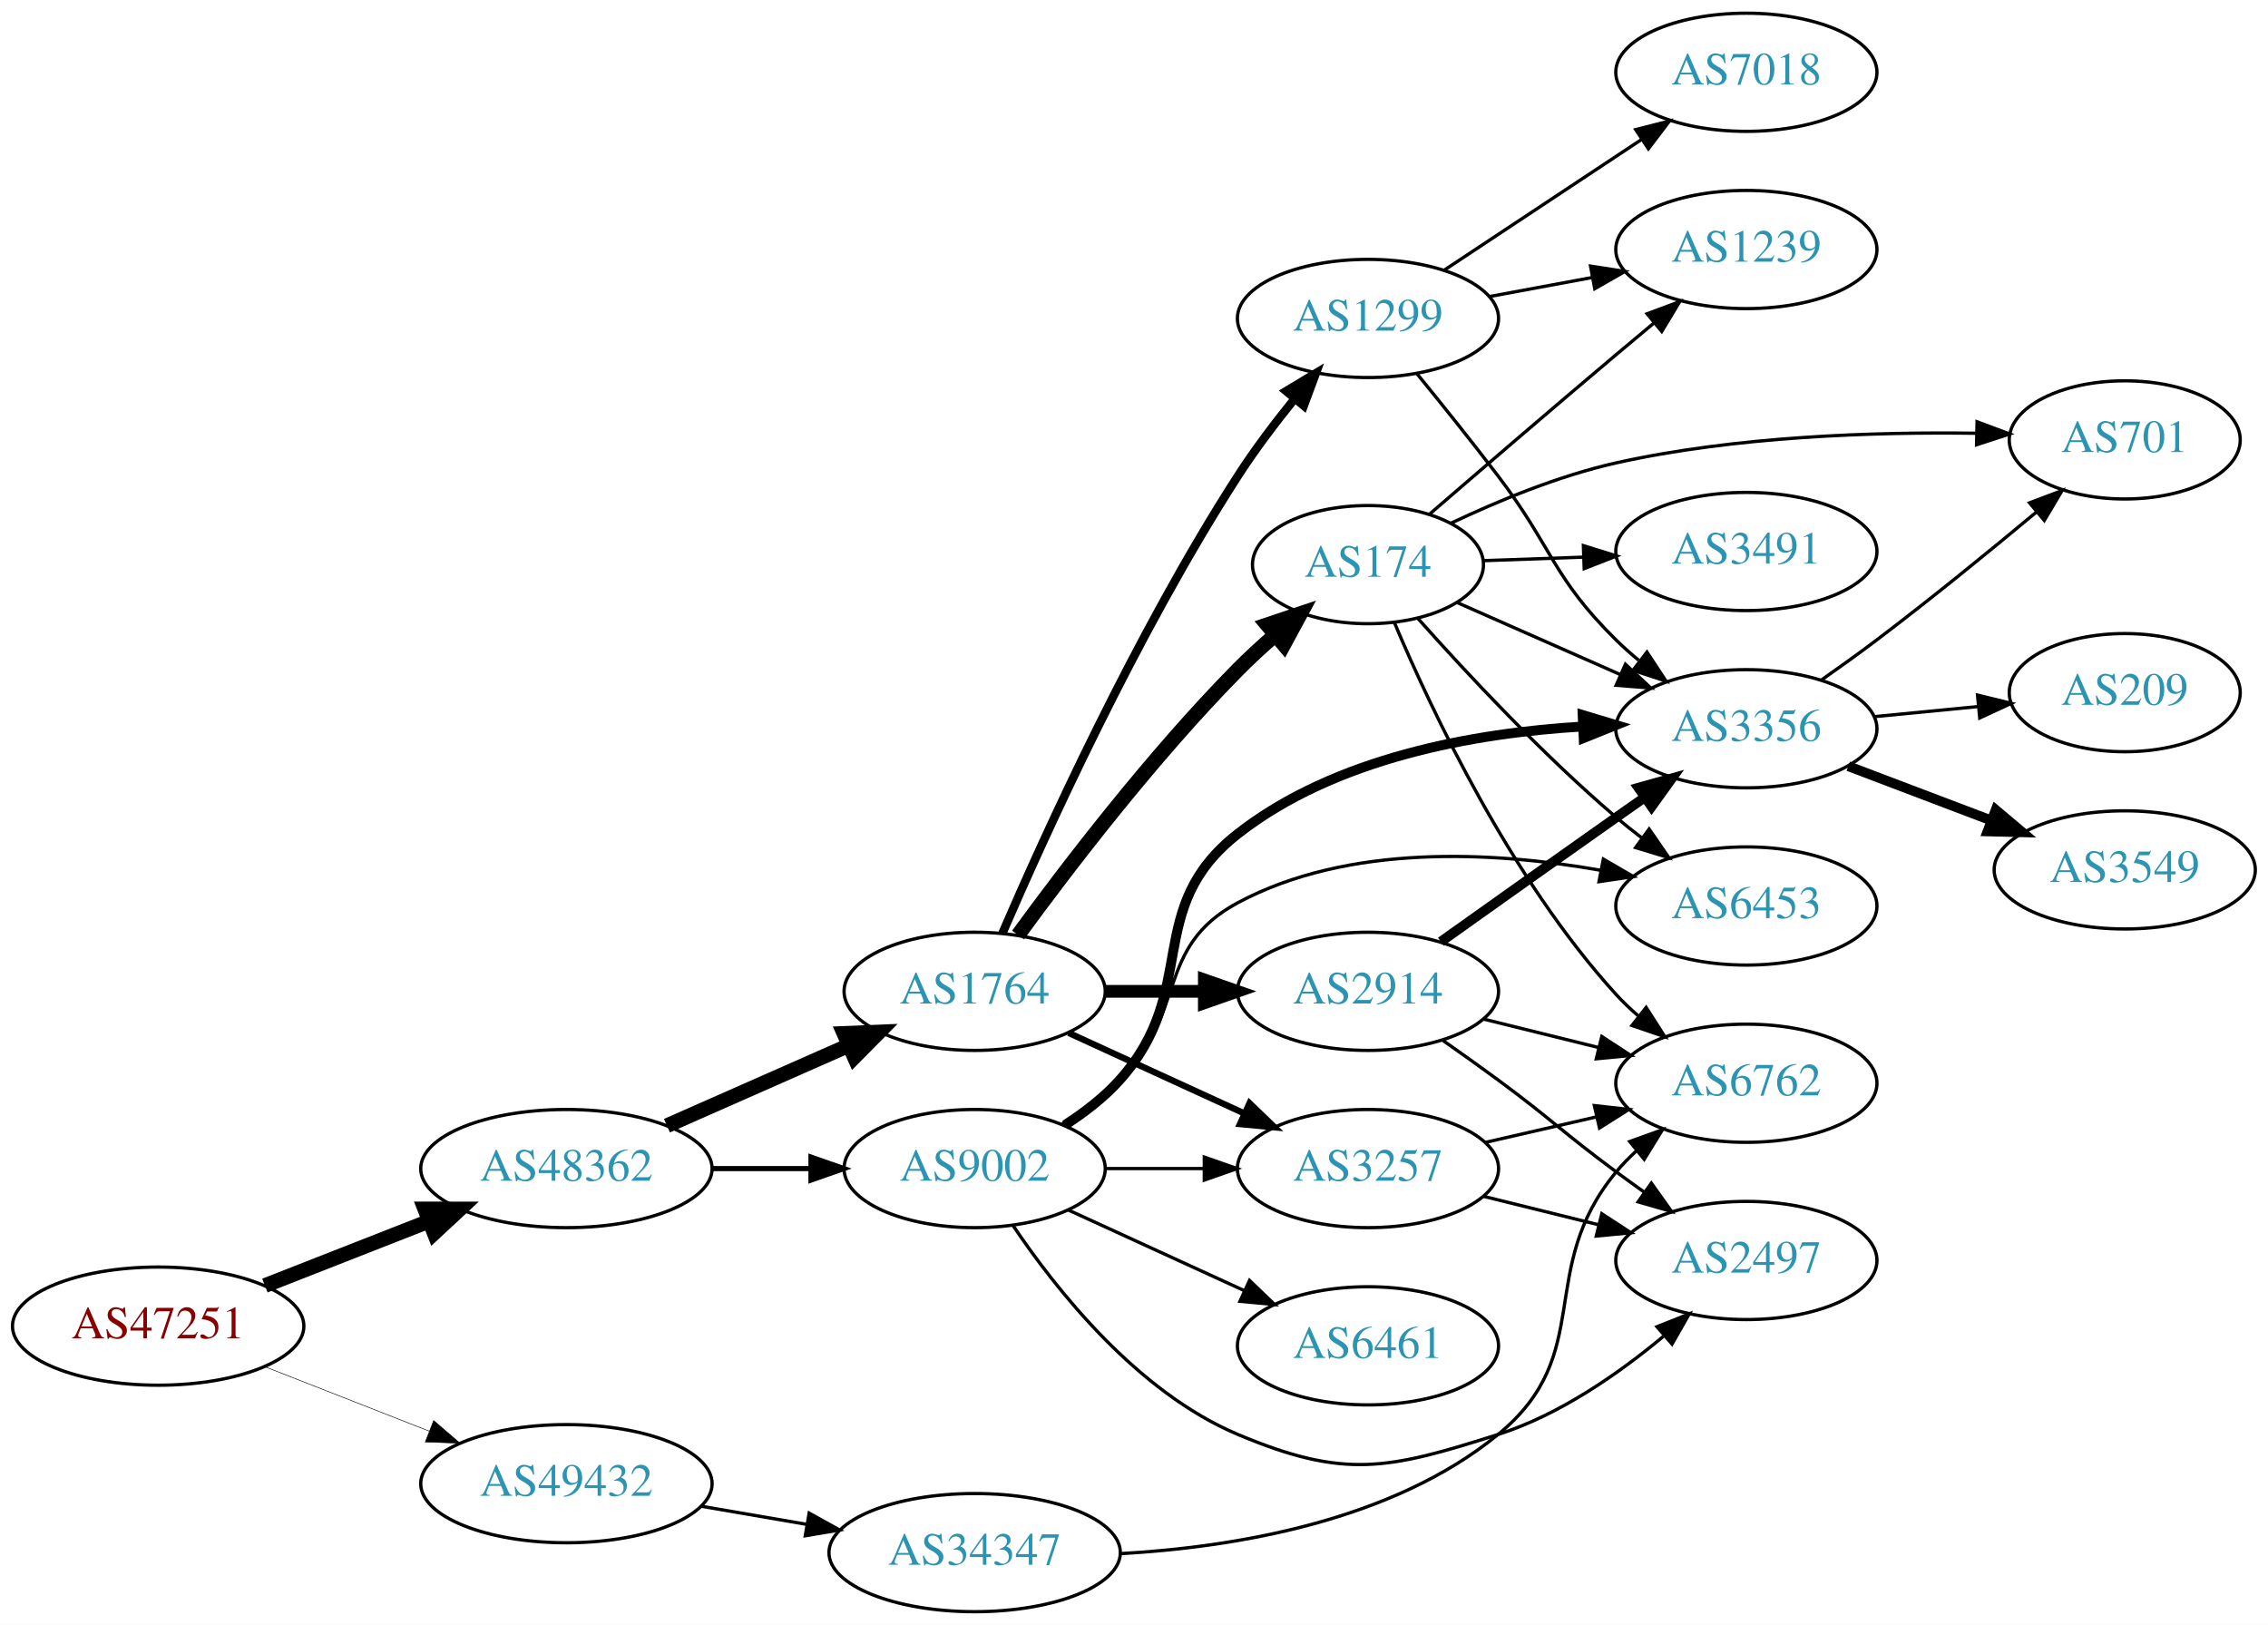
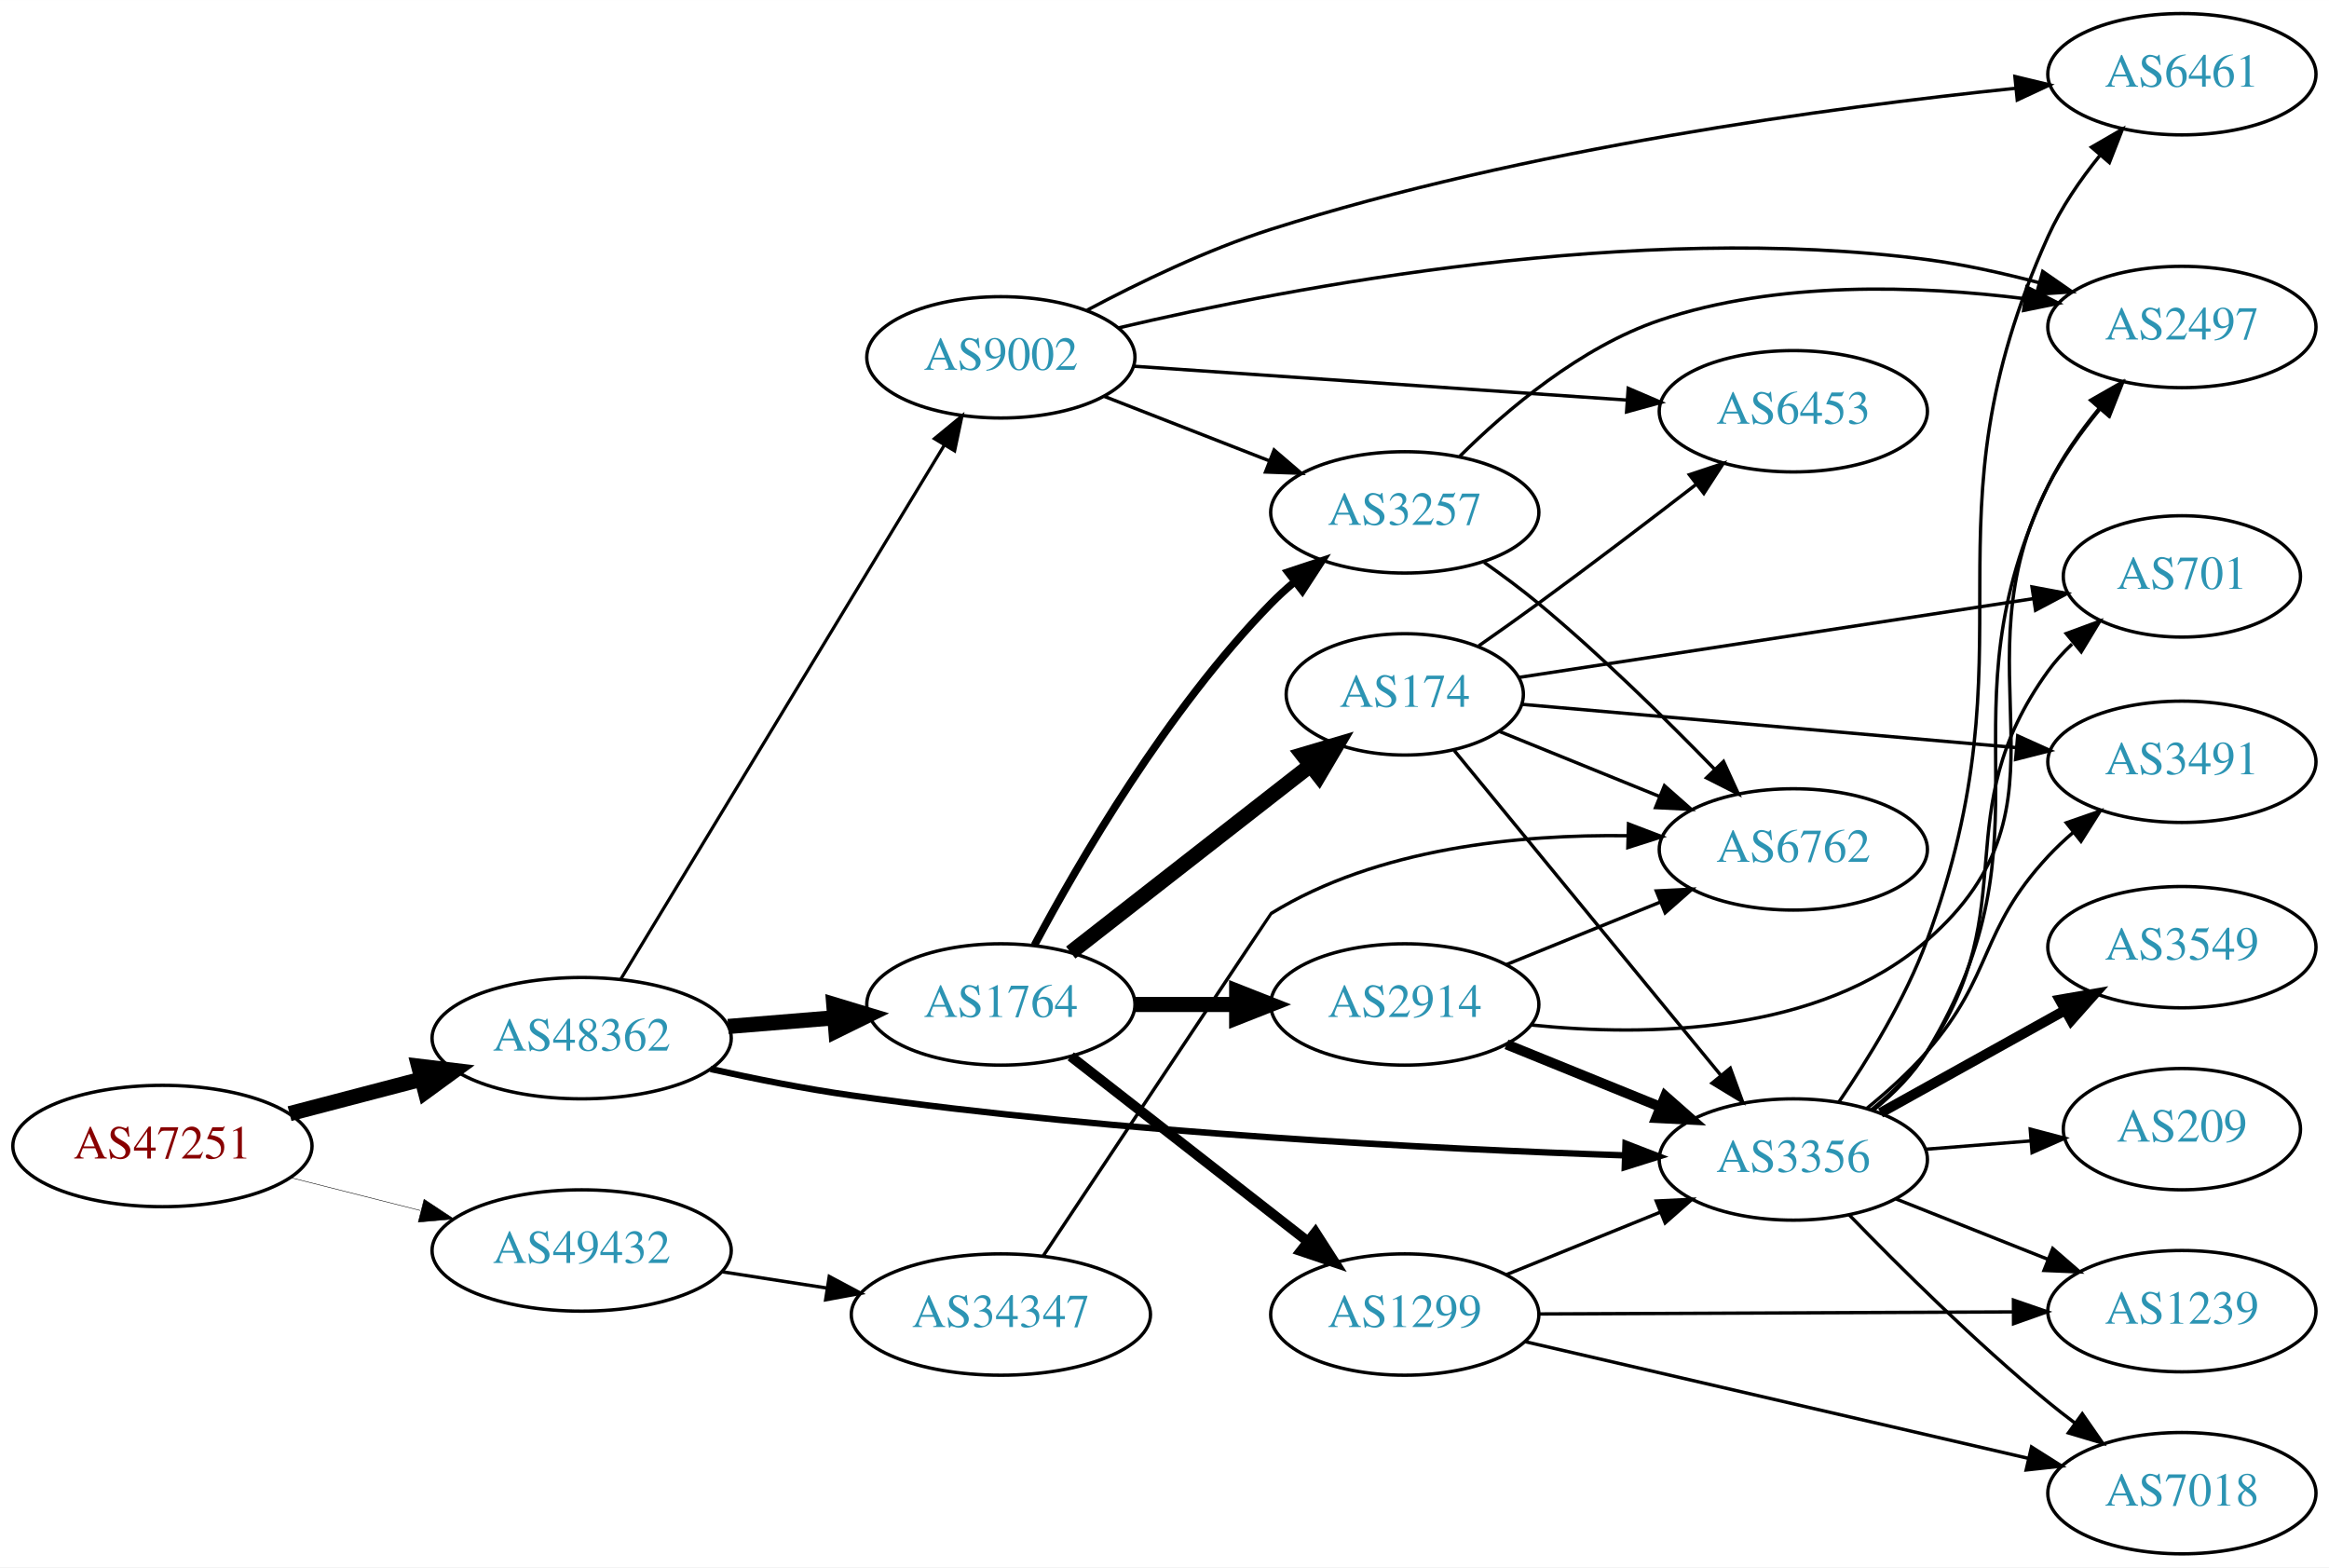
- <svg xmlns="http://www.w3.org/2000/svg" xmlns:xlink="http://www.w3.org/1999/xlink" width="691pt" height="495pt" viewBox="0.00 0.00 691.06 495.00">
-   <g id="graph0" class="graph" transform="scale(1 1) rotate(0) translate(4 491)">
-     <polygon fill="white" stroke="none" points="-4,4 -4,-491 687.055,-491 687.055,4 -4,4" />
+ <svg xmlns="http://www.w3.org/2000/svg" xmlns:xlink="http://www.w3.org/1999/xlink" width="691pt" height="465pt" viewBox="0.00 0.00 691.06 465.00">
+   <g id="graph0" class="graph" transform="scale(1 1) rotate(0) translate(4 461)">
+     <polygon fill="white" stroke="none" points="-4,4 -4,-461 687.055,-461 687.055,4 -4,4" />
    <g id="node1" class="node">
      <g id="a_node1">
        <a xlink:href="/asn/47251" xlink:title="AS47251 ~ VLBGIT Friesenecker e.U. [AT]">
-           <ellipse fill="#ffffff" stroke="black" cx="44.196" cy="-87" rx="44.393" ry="18" />
-           <text text-anchor="middle" x="44.196" y="-83.3" font-family="Times,serif" font-size="14.00" fill="#880000">AS47251</text>
+           <ellipse fill="#ffffff" stroke="black" cx="44.196" cy="-121" rx="44.393" ry="18" />
+           <text text-anchor="middle" x="44.196" y="-117.3" font-family="Times,serif" font-size="14.00" fill="#880000">AS47251</text>
        </a>
      </g>
    </g>
    <g id="node2" class="node">
      <g id="a_node2">
        <a xlink:href="/asn/48362" xlink:title="AS48362 ~ Stadtwerke Feldkirch [AT]">
-           <ellipse fill="#ffffff" stroke="black" cx="168.588" cy="-135" rx="44.393" ry="18" />
-           <text text-anchor="middle" x="168.588" y="-131.3" font-family="Times,serif" font-size="14.00" fill="#2c94b3">AS48362</text>
+           <ellipse fill="#ffffff" stroke="black" cx="168.588" cy="-153" rx="44.393" ry="18" />
+           <text text-anchor="middle" x="168.588" y="-149.3" font-family="Times,serif" font-size="14.00" fill="#2c94b3">AS48362</text>
        </a>
      </g>
    </g>
    <g id="edge1" class="edge">
-       <path fill="none" stroke="black" stroke-width="4.5" d="M76.715,-99.361C91.991,-105.352 110.521,-112.619 126.855,-119.025" />
-       <polygon fill="black" stroke="black" stroke-width="4.5" points="125.429,-122.695 136.176,-122.681 128.304,-115.364 125.429,-122.695" />
+       <path fill="none" stroke="black" stroke-width="4.5" d="M81.918,-130.601C94.262,-133.829 108.197,-137.472 121.186,-140.868" />
+       <polygon fill="black" stroke="black" stroke-width="4.5" points="120.222,-144.686 130.892,-143.406 122.214,-137.067 120.222,-144.686" />
    </g>
    <g id="node3" class="node">
      <g id="a_node3">
        <a xlink:href="/asn/49432" xlink:title="AS49432 ~ schallert.com e.U. [AT]">
-           <ellipse fill="#ffffff" stroke="black" cx="168.588" cy="-39" rx="44.393" ry="18" />
-           <text text-anchor="middle" x="168.588" y="-35.3" font-family="Times,serif" font-size="14.00" fill="#2c94b3">AS49432</text>
+           <ellipse fill="#ffffff" stroke="black" cx="168.588" cy="-90" rx="44.393" ry="18" />
+           <text text-anchor="middle" x="168.588" y="-86.3" font-family="Times,serif" font-size="14.00" fill="#2c94b3">AS49432</text>
        </a>
      </g>
    </g>
    <g id="edge2" class="edge">
-       <path fill="none" stroke="black" stroke-width="0.167" d="M76.715,-74.639C91.991,-68.648 110.521,-61.381 126.855,-54.975" />
-       <polygon fill="black" stroke="black" stroke-width="0.167" points="128.144,-58.229 136.176,-51.319 125.588,-51.712 128.144,-58.229" />
+       <path fill="none" stroke="black" stroke-width="0.145" d="M82.25,-111.615C94.353,-108.549 107.956,-105.104 120.685,-101.88" />
+       <polygon fill="black" stroke="black" stroke-width="0.145" points="121.826,-105.201 130.66,-99.353 120.107,-98.416 121.826,-105.201" />
    </g>
    <g id="node4" class="node">
      <g id="a_node4">
        <a xlink:href="/asn/1764" xlink:title="AS1764 ~ NEXTLAYER-AS [AT]">
-           <ellipse fill="#ffffff" stroke="black" cx="292.98" cy="-189" rx="39.794" ry="18" />
-           <text text-anchor="middle" x="292.98" y="-185.3" font-family="Times,serif" font-size="14.00" fill="#2c94b3">AS1764</text>
+           <ellipse fill="#ffffff" stroke="black" cx="292.98" cy="-163" rx="39.794" ry="18" />
+           <text text-anchor="middle" x="292.98" y="-159.3" font-family="Times,serif" font-size="14.00" fill="#2c94b3">AS1764</text>
        </a>
      </g>
    </g>
    <g id="edge3" class="edge">
-       <path fill="none" stroke="black" stroke-width="4.5" d="M199.216,-148.072C215.81,-155.393 236.67,-164.597 254.403,-172.421" />
-       <polygon fill="black" stroke="black" stroke-width="4.5" points="253.148,-176.171 263.887,-176.605 256.327,-168.966 253.148,-176.171" />
+       <path fill="none" stroke="black" stroke-width="4.5" d="M212.052,-156.469C222.201,-157.299 233.111,-158.19 243.508,-159.04" />
+       <polygon fill="black" stroke="black" stroke-width="4.5" points="243.4,-162.981 253.687,-159.871 244.041,-155.132 243.4,-162.981" />
    </g>
    <g id="node5" class="node">
      <g id="a_node5">
+         <a xlink:href="/asn/3356" xlink:title="AS3356 ~ Level 3 Parent, LLC [US]">
+           <ellipse fill="#ffffff" stroke="black" cx="528.116" cy="-117" rx="39.794" ry="18" />
+           <text text-anchor="middle" x="528.116" y="-113.3" font-family="Times,serif" font-size="14.00" fill="#2c94b3">AS3356</text>
+         </a>
+       </g>
+     </g>
+     <g id="edge4" class="edge">
+       <path fill="none" stroke="black" stroke-width="1.895" d="M206.858,-143.85C220.031,-140.922 234.998,-137.94 248.784,-136 328.536,-124.777 422.113,-120.118 477.908,-118.23" />
+       <polygon fill="black" stroke="black" stroke-width="1.895" points="478.329,-121.718 488.211,-117.899 478.103,-114.722 478.329,-121.718" />
+     </g>
+     <g id="node6" class="node">
+       <g id="a_node6">
        <a xlink:href="/asn/9002" xlink:title="AS9002 ~ RETN Limited [EU]">
-           <ellipse fill="#ffffff" stroke="black" cx="292.98" cy="-135" rx="39.794" ry="18" />
-           <text text-anchor="middle" x="292.98" y="-131.3" font-family="Times,serif" font-size="14.00" fill="#2c94b3">AS9002</text>
-         </a>
-       </g>
-     </g>
-     <g id="edge4" class="edge">
-       <path fill="none" stroke="black" stroke-width="1.575" d="M213.084,-135C222.773,-135 233.11,-135 243.002,-135" />
-       <polygon fill="black" stroke="black" stroke-width="1.575" points="243.105,-138.5 253.105,-135 243.105,-131.5 243.105,-138.5" />
+           <ellipse fill="#ffffff" stroke="black" cx="292.98" cy="-355" rx="39.794" ry="18" />
+           <text text-anchor="middle" x="292.98" y="-351.3" font-family="Times,serif" font-size="14.00" fill="#2c94b3">AS9002</text>
+         </a>
+       </g>
+     </g>
+     <g id="edge5" class="edge">
+       <path fill="none" stroke="black" stroke-width="0.947" d="M180.236,-170.573C201.809,-206.179 250.778,-286.998 276.122,-328.827" />
+       <polygon fill="black" stroke="black" stroke-width="0.947" points="273.269,-330.873 281.445,-337.612 279.256,-327.245 273.269,-330.873" />
    </g>
    <g id="node21" class="node">
      <g id="a_node21">
        <a xlink:href="/asn/34347" xlink:title="AS34347 ~ HALLAG Kommunal GmbH [AT]">
-           <ellipse fill="#ffffff" stroke="black" cx="292.98" cy="-18" rx="44.393" ry="18" />
-           <text text-anchor="middle" x="292.98" y="-14.3" font-family="Times,serif" font-size="14.00" fill="#2c94b3">AS34347</text>
-         </a>
-       </g>
-     </g>
-     <g id="edge31" class="edge">
-       <path fill="none" stroke="black" d="M209.664,-32.124C219.913,-30.365 231.064,-28.452 241.752,-26.618" />
-       <polygon fill="black" stroke="black" points="242.551,-30.032 251.815,-24.892 241.367,-23.133 242.551,-30.032" />
-     </g>
-     <g id="node6" class="node">
-       <g id="a_node6">
-         <a xlink:href="/asn/2914" xlink:title="AS2914 ~ NTT America, Inc. [US]">
-           <ellipse fill="#ffffff" stroke="black" cx="412.823" cy="-189" rx="39.794" ry="18" />
-           <text text-anchor="middle" x="412.823" y="-185.3" font-family="Times,serif" font-size="14.00" fill="#2c94b3">AS2914</text>
-         </a>
-       </g>
-     </g>
-     <g id="edge5" class="edge">
-       <path fill="none" stroke="black" stroke-width="3.857" d="M332.893,-189C342.446,-189 352.796,-189 362.759,-189" />
-       <polygon fill="black" stroke="black" stroke-width="3.857" points="362.951,-192.5 372.951,-189 362.951,-185.5 362.951,-192.5" />
+           <ellipse fill="#ffffff" stroke="black" cx="292.98" cy="-71" rx="44.393" ry="18" />
+           <text text-anchor="middle" x="292.98" y="-67.3" font-family="Times,serif" font-size="14.00" fill="#2c94b3">AS34347</text>
+         </a>
+       </g>
+     </g>
+     <g id="edge35" class="edge">
+       <path fill="none" stroke="black" d="M210.343,-83.673C220.252,-82.135 230.97,-80.471 241.277,-78.871" />
+       <polygon fill="black" stroke="black" points="242.059,-82.292 251.404,-77.299 240.985,-75.375 242.059,-82.292" />
    </g>
    <g id="node7" class="node">
      <g id="a_node7">
-         <a xlink:href="/asn/1299" xlink:title="AS1299 ~ Telia Carrier [EU]">
-           <ellipse fill="#ffffff" stroke="black" cx="412.823" cy="-394" rx="39.794" ry="18" />
-           <text text-anchor="middle" x="412.823" y="-390.3" font-family="Times,serif" font-size="14.00" fill="#2c94b3">AS1299</text>
+         <a xlink:href="/asn/2914" xlink:title="AS2914 ~ NTT America, Inc. [US]">
+           <ellipse fill="#ffffff" stroke="black" cx="412.823" cy="-163" rx="39.794" ry="18" />
+           <text text-anchor="middle" x="412.823" y="-159.3" font-family="Times,serif" font-size="14.00" fill="#2c94b3">AS2914</text>
        </a>
      </g>
    </g>
    <g id="edge6" class="edge">
-       <path fill="none" stroke="black" stroke-width="2.571" d="M301.399,-206.611C314.247,-236.361 342.249,-298.015 373.176,-346 378.259,-353.885 384.394,-362 390.264,-369.263" />
-       <polygon fill="black" stroke="black" stroke-width="2.571" points="387.877,-371.868 396.954,-377.331 393.266,-367.399 387.877,-371.868" />
+       <path fill="none" stroke="black" stroke-width="4.5" d="M332.893,-163C342.446,-163 352.796,-163 362.759,-163" />
+       <polygon fill="black" stroke="black" stroke-width="4.5" points="362.951,-166.938 372.951,-163 362.951,-159.063 362.951,-166.938" />
    </g>
    <g id="node8" class="node">
      <g id="a_node8">
-         <a xlink:href="/asn/174" xlink:title="AS174 ~ Cogent Communications [US]">
-           <ellipse fill="#ffffff" stroke="black" cx="412.823" cy="-319" rx="35.194" ry="18" />
-           <text text-anchor="middle" x="412.823" y="-315.3" font-family="Times,serif" font-size="14.00" fill="#2c94b3">AS174</text>
+         <a xlink:href="/asn/1299" xlink:title="AS1299 ~ Telia Carrier [EU]">
+           <ellipse fill="#ffffff" stroke="black" cx="412.823" cy="-71" rx="39.794" ry="18" />
+           <text text-anchor="middle" x="412.823" y="-67.3" font-family="Times,serif" font-size="14.00" fill="#2c94b3">AS1299</text>
        </a>
      </g>
    </g>
    <g id="edge7" class="edge">
-       <path fill="none" stroke="black" stroke-width="4.5" d="M306.2,-206.151C321.001,-226.418 347.192,-260.704 373.176,-287 376.666,-290.532 380.518,-294.077 384.398,-297.455" />
-       <polygon fill="black" stroke="black" stroke-width="4.5" points="382.105,-300.672 392.293,-304.096 387.174,-294.645 382.105,-300.672" />
+       <path fill="none" stroke="black" stroke-width="3" d="M313.705,-147.601C332.908,-132.609 362.279,-109.679 383.883,-92.812" />
+       <polygon fill="black" stroke="black" stroke-width="3" points="386.306,-95.362 392.034,-86.449 381.998,-89.844 386.306,-95.362" />
    </g>
    <g id="node9" class="node">
      <g id="a_node9">
-         <a xlink:href="/asn/3257" xlink:title="AS3257 ~ GTT [DE]">
-           <ellipse fill="#ffffff" stroke="black" cx="412.823" cy="-135" rx="39.794" ry="18" />
-           <text text-anchor="middle" x="412.823" y="-131.3" font-family="Times,serif" font-size="14.00" fill="#2c94b3">AS3257</text>
+         <a xlink:href="/asn/174" xlink:title="AS174 ~ Cogent Communications [US]">
+           <ellipse fill="#ffffff" stroke="black" cx="412.823" cy="-255" rx="35.194" ry="18" />
+           <text text-anchor="middle" x="412.823" y="-251.3" font-family="Times,serif" font-size="14.00" fill="#2c94b3">AS174</text>
        </a>
      </g>
    </g>
    <g id="edge8" class="edge">
-       <path fill="none" stroke="black" stroke-width="1.929" d="M321.609,-176.339C337.566,-169.027 357.837,-159.739 375.119,-151.819" />
-       <polygon fill="black" stroke="black" stroke-width="1.929" points="376.734,-154.929 384.367,-147.581 373.818,-148.565 376.734,-154.929" />
-     </g>
-     <g id="edge9" class="edge">
-       <path fill="none" stroke="black" d="M332.893,-135C342.446,-135 352.796,-135 362.759,-135" />
-       <polygon fill="black" stroke="black" points="362.951,-138.5 372.951,-135 362.951,-131.5 362.951,-138.5" />
+       <path fill="none" stroke="black" stroke-width="4.5" d="M313.705,-178.399C333.14,-193.572 362.988,-216.875 384.661,-233.794" />
+       <polygon fill="black" stroke="black" stroke-width="4.5" points="382.51,-237.111 392.816,-240.161 387.357,-230.904 382.51,-237.111" />
    </g>
    <g id="node10" class="node">
      <g id="a_node10">
-         <a xlink:href="/asn/2497" xlink:title="AS2497 ~ Internet Initiative Japan Inc. [JP]">
-           <ellipse fill="#ffffff" stroke="black" cx="528.116" cy="-107" rx="39.794" ry="18" />
-           <text text-anchor="middle" x="528.116" y="-103.3" font-family="Times,serif" font-size="14.00" fill="#2c94b3">AS2497</text>
-         </a>
-       </g>
-     </g>
-     <g id="edge10" class="edge">
-       <path fill="none" stroke="black" d="M304.589,-117.76C317.84,-98.063 342.541,-66.892 373.176,-54 405.659,-40.331 418.894,-43.293 452.469,-54 471.154,-59.959 489.168,-72.486 502.818,-83.866" />
-       <polygon fill="black" stroke="black" points="500.876,-86.815 510.72,-90.734 505.469,-81.532 500.876,-86.815" />
+         <a xlink:href="/asn/3257" xlink:title="AS3257 ~ GTT [DE]">
+           <ellipse fill="#ffffff" stroke="black" cx="412.823" cy="-309" rx="39.794" ry="18" />
+           <text text-anchor="middle" x="412.823" y="-305.3" font-family="Times,serif" font-size="14.00" fill="#2c94b3">AS3257</text>
+         </a>
+       </g>
+     </g>
+     <g id="edge9" class="edge">
+       <path fill="none" stroke="black" stroke-width="2.25" d="M302.956,-180.613C316.071,-205.22 342.296,-250.413 373.176,-282 375.268,-284.14 377.551,-286.219 379.928,-288.212" />
+       <polygon fill="black" stroke="black" stroke-width="2.25" points="378.17,-291.277 388.226,-294.613 382.446,-285.734 378.17,-291.277" />
    </g>
    <g id="node11" class="node">
      <g id="a_node11">
-         <a xlink:href="/asn/3356" xlink:title="AS3356 ~ Level 3 Parent, LLC [US]">
-           <ellipse fill="#ffffff" stroke="black" cx="528.116" cy="-269" rx="39.794" ry="18" />
-           <text text-anchor="middle" x="528.116" y="-265.3" font-family="Times,serif" font-size="14.00" fill="#2c94b3">AS3356</text>
-         </a>
-       </g>
-     </g>
-     <g id="edge11" class="edge">
-       <path fill="none" stroke="black" stroke-width="3" d="M320.469,-148.261C326.472,-152.113 332.459,-156.727 337.176,-162 361.829,-189.556 344.06,-214.21 373.176,-237 402.853,-260.228 445.292,-267.709 478.097,-269.673" />
-       <polygon fill="black" stroke="black" stroke-width="3" points="478.235,-273.182 488.381,-270.129 478.546,-266.189 478.235,-273.182" />
+         <a xlink:href="/asn/6461" xlink:title="AS6461 ~ Zayo Bandwidth [US]">
+           <ellipse fill="#ffffff" stroke="black" cx="643.409" cy="-439" rx="39.794" ry="18" />
+           <text text-anchor="middle" x="643.409" y="-435.3" font-family="Times,serif" font-size="14.00" fill="#2c94b3">AS6461</text>
+         </a>
+       </g>
+     </g>
+     <g id="edge10" class="edge">
+       <path fill="none" stroke="black" d="M541.626,-134.052C550.281,-146.679 561.354,-164.633 567.762,-182 600.392,-270.429 564.965,-305.098 603.762,-391 607.561,-399.41 613.186,-407.601 618.977,-414.767" />
+       <polygon fill="black" stroke="black" points="616.582,-417.351 625.751,-422.659 621.894,-412.792 616.582,-417.351" />
    </g>
    <g id="node12" class="node">
      <g id="a_node12">
-         <a xlink:href="/asn/6453" xlink:title="AS6453 ~ TATA COMMUNICATIONS (AMERICA) INC [US]">
-           <ellipse fill="#ffffff" stroke="black" cx="528.116" cy="-215" rx="39.794" ry="18" />
-           <text text-anchor="middle" x="528.116" y="-211.3" font-family="Times,serif" font-size="14.00" fill="#2c94b3">AS6453</text>
-         </a>
-       </g>
-     </g>
-     <g id="edge12" class="edge">
-       <path fill="none" stroke="black" d="M319.509,-148.462C325.672,-152.362 331.974,-156.948 337.176,-162 357.87,-182.094 347.745,-202.39 373.176,-216 406.984,-234.093 451.249,-231.592 483.631,-225.897" />
-       <polygon fill="black" stroke="black" points="484.541,-229.286 493.698,-223.958 483.217,-222.413 484.541,-229.286" />
+         <a xlink:href="/asn/701" xlink:title="AS701 ~ UUNET [US]">
+           <ellipse fill="#ffffff" stroke="black" cx="643.409" cy="-290" rx="35.194" ry="18" />
+           <text text-anchor="middle" x="643.409" y="-286.3" font-family="Times,serif" font-size="14.00" fill="#2c94b3">AS701</text>
+         </a>
+       </g>
+     </g>
+     <g id="edge11" class="edge">
+       <path fill="none" stroke="black" d="M551.258,-131.719C557.297,-136.618 563.376,-142.502 567.762,-149 597.254,-192.686 572.875,-219.289 603.762,-262 605.802,-264.82 608.212,-267.468 610.817,-269.925" />
+       <polygon fill="black" stroke="black" points="609.095,-273.042 619.038,-276.703 613.548,-267.641 609.095,-273.042" />
    </g>
    <g id="node13" class="node">
      <g id="a_node13">
-         <a xlink:href="/asn/6461" xlink:title="AS6461 ~ Zayo Bandwidth [US]">
-           <ellipse fill="#ffffff" stroke="black" cx="412.823" cy="-81" rx="39.794" ry="18" />
-           <text text-anchor="middle" x="412.823" y="-77.3" font-family="Times,serif" font-size="14.00" fill="#2c94b3">AS6461</text>
-         </a>
-       </g>
-     </g>
-     <g id="edge13" class="edge">
-       <path fill="none" stroke="black" d="M321.609,-122.339C337.566,-115.027 357.837,-105.739 375.119,-97.819" />
-       <polygon fill="black" stroke="black" points="376.734,-100.929 384.367,-93.581 373.818,-94.565 376.734,-100.929" />
-     </g>
-     <g id="edge28" class="edge">
-       <path fill="none" stroke="black" d="M435.628,-174.057C441.162,-170.185 447.068,-165.983 452.469,-162 468.783,-149.969 472.156,-146.031 488.469,-134 491.255,-131.946 494.174,-129.834 497.107,-127.739" />
-       <polygon fill="black" stroke="black" points="499.163,-130.572 505.311,-121.943 495.124,-124.855 499.163,-130.572" />
-     </g>
-     <g id="edge26" class="edge">
-       <path fill="none" stroke="black" stroke-width="3" d="M435.029,-204.121C449.953,-214.747 470.407,-229.279 488.469,-242 491.299,-243.993 494.248,-246.064 497.199,-248.133" />
-       <polygon fill="black" stroke="black" stroke-width="3" points="495.23,-251.026 505.429,-253.892 499.243,-245.291 495.23,-251.026" />
-     </g>
-     <g id="node18" class="node">
-       <g id="a_node18">
-         <a xlink:href="/asn/6762" xlink:title="AS6762 ~ TELECOM ITALIA SPARKLE S.p.A. [IT]">
-           <ellipse fill="#ffffff" stroke="black" cx="528.116" cy="-161" rx="39.794" ry="18" />
-           <text text-anchor="middle" x="528.116" y="-157.3" font-family="Times,serif" font-size="14.00" fill="#2c94b3">AS6762</text>
-         </a>
-       </g>
-     </g>
-     <g id="edge27" class="edge">
-       <path fill="none" stroke="black" d="M448.122,-180.523C459.103,-177.809 471.418,-174.765 482.998,-171.904" />
-       <polygon fill="black" stroke="black" points="484.065,-175.245 492.933,-169.448 482.386,-168.45 484.065,-175.245" />
-     </g>
-     <g id="edge16" class="edge">
-       <path fill="none" stroke="black" d="M427.64,-377.293C435.112,-368.145 444.431,-356.554 452.469,-346 469.062,-324.217 468.97,-315.225 488.469,-296 490.6,-293.899 492.911,-291.847 495.307,-289.874" />
-       <polygon fill="black" stroke="black" points="497.819,-292.359 503.64,-283.507 493.569,-286.797 497.819,-292.359" />
+         <a xlink:href="/asn/2497" xlink:title="AS2497 ~ Internet Initiative Japan Inc. [JP]">
+           <ellipse fill="#ffffff" stroke="black" cx="643.409" cy="-364" rx="39.794" ry="18" />
+           <text text-anchor="middle" x="643.409" y="-360.3" font-family="Times,serif" font-size="14.00" fill="#2c94b3">AS2497</text>
+         </a>
+       </g>
+     </g>
+     <g id="edge12" class="edge">
+       <path fill="none" stroke="black" d="M552.066,-131.787C557.979,-136.616 563.787,-142.445 567.762,-149 607.359,-214.293 570.573,-248.228 603.762,-317 607.657,-325.069 613.212,-332.95 618.901,-339.882" />
+       <polygon fill="black" stroke="black" points="616.35,-342.283 625.549,-347.539 621.635,-337.693 616.35,-342.283" />
    </g>
    <g id="node14" class="node">
      <g id="a_node14">
-         <a xlink:href="/asn/1239" xlink:title="AS1239 ~ Sprint [US]">
-           <ellipse fill="#ffffff" stroke="black" cx="528.116" cy="-415" rx="39.794" ry="18" />
-           <text text-anchor="middle" x="528.116" y="-411.3" font-family="Times,serif" font-size="14.00" fill="#2c94b3">AS1239</text>
-         </a>
-       </g>
-     </g>
-     <g id="edge14" class="edge">
-       <path fill="none" stroke="black" d="M449.67,-400.645C459.691,-402.502 470.722,-404.547 481.238,-406.496" />
-       <polygon fill="black" stroke="black" points="480.643,-409.945 491.114,-408.327 481.919,-403.063 480.643,-409.945" />
+         <a xlink:href="/asn/3549" xlink:title="AS3549 ~ Level 3 Parent, LLC [US]">
+           <ellipse fill="#ffffff" stroke="black" cx="643.409" cy="-180" rx="39.794" ry="18" />
+           <text text-anchor="middle" x="643.409" y="-176.3" font-family="Times,serif" font-size="14.00" fill="#2c94b3">AS3549</text>
+         </a>
+       </g>
+     </g>
+     <g id="edge13" class="edge">
+       <path fill="none" stroke="black" stroke-width="3" d="M553.979,-130.826C570.064,-139.77 591.205,-151.527 608.783,-161.301" />
+       <polygon fill="black" stroke="black" stroke-width="3" points="607.164,-164.406 617.604,-166.207 610.566,-158.288 607.164,-164.406" />
    </g>
    <g id="node15" class="node">
      <g id="a_node15">
        <a xlink:href="/asn/7018" xlink:title="AS7018 ~ AT&amp;T Services, Inc. [US]">
-           <ellipse fill="#ffffff" stroke="black" cx="528.116" cy="-469" rx="39.794" ry="18" />
-           <text text-anchor="middle" x="528.116" y="-465.3" font-family="Times,serif" font-size="14.00" fill="#2c94b3">AS7018</text>
-         </a>
-       </g>
-     </g>
-     <g id="edge15" class="edge">
-       <path fill="none" stroke="black" d="M435.936,-408.639C453.135,-420.025 477.204,-435.958 496.293,-448.595" />
-       <polygon fill="black" stroke="black" points="494.401,-451.54 504.672,-454.142 498.265,-445.703 494.401,-451.54" />
-     </g>
-     <g id="edge19" class="edge">
-       <path fill="none" stroke="black" d="M440.099,-307.403C454.853,-300.892 473.509,-292.659 489.759,-285.487" />
-       <polygon fill="black" stroke="black" points="491.266,-288.647 499.002,-281.408 488.44,-282.243 491.266,-288.647" />
-     </g>
-     <g id="edge22" class="edge">
-       <path fill="none" stroke="black" d="M428.145,-302.479C442.593,-286.248 465.93,-261.192 488.469,-242 490.962,-239.878 493.619,-237.759 496.329,-235.695" />
-       <polygon fill="black" stroke="black" points="498.496,-238.447 504.502,-229.719 494.364,-232.796 498.496,-238.447" />
-     </g>
-     <g id="edge21" class="edge">
-       <path fill="none" stroke="black" d="M431.547,-334.345C446.626,-347.364 468.888,-366.501 488.469,-383 492.187,-386.133 496.121,-389.42 500,-392.647" />
-       <polygon fill="black" stroke="black" points="497.866,-395.424 507.797,-399.113 502.334,-390.036 497.866,-395.424" />
+           <ellipse fill="#ffffff" stroke="black" cx="643.409" cy="-18" rx="39.794" ry="18" />
+           <text text-anchor="middle" x="643.409" y="-14.3" font-family="Times,serif" font-size="14.00" fill="#2c94b3">AS7018</text>
+         </a>
+       </g>
+     </g>
+     <g id="edge14" class="edge">
+       <path fill="none" stroke="black" d="M544.742,-100.503C559.394,-85.388 582.213,-62.734 603.762,-45 606.29,-42.92 608.972,-40.83 611.697,-38.785" />
+       <polygon fill="black" stroke="black" points="613.856,-41.543 619.895,-32.838 609.745,-35.877 613.856,-41.543" />
    </g>
    <g id="node16" class="node">
      <g id="a_node16">
-         <a xlink:href="/asn/3491" xlink:title="AS3491 ~ PCCW Global, Inc. [US]">
-           <ellipse fill="#ffffff" stroke="black" cx="528.116" cy="-323" rx="39.794" ry="18" />
-           <text text-anchor="middle" x="528.116" y="-319.3" font-family="Times,serif" font-size="14.00" fill="#2c94b3">AS3491</text>
-         </a>
-       </g>
-     </g>
-     <g id="edge17" class="edge">
-       <path fill="none" stroke="black" d="M448.122,-320.211C457.696,-320.549 468.284,-320.923 478.514,-321.284" />
-       <polygon fill="black" stroke="black" points="478.458,-324.784 488.575,-321.639 478.705,-317.788 478.458,-324.784" />
+         <a xlink:href="/asn/209" xlink:title="AS209 ~ CenturyLink Communications, LLC [US]">
+           <ellipse fill="#ffffff" stroke="black" cx="643.409" cy="-126" rx="35.194" ry="18" />
+           <text text-anchor="middle" x="643.409" y="-122.3" font-family="Times,serif" font-size="14.00" fill="#2c94b3">AS209</text>
+         </a>
+       </g>
+     </g>
+     <g id="edge15" class="edge">
+       <path fill="none" stroke="black" d="M567.472,-120.047C577.486,-120.843 588.355,-121.706 598.627,-122.522" />
+       <polygon fill="black" stroke="black" points="598.402,-126.015 608.647,-123.318 598.956,-119.037 598.402,-126.015" />
    </g>
    <g id="node17" class="node">
      <g id="a_node17">
-         <a xlink:href="/asn/701" xlink:title="AS701 ~ UUNET [US]">
-           <ellipse fill="#ffffff" stroke="black" cx="643.409" cy="-357" rx="35.194" ry="18" />
-           <text text-anchor="middle" x="643.409" y="-353.3" font-family="Times,serif" font-size="14.00" fill="#2c94b3">AS701</text>
-         </a>
-       </g>
-     </g>
-     <g id="edge18" class="edge">
-       <path fill="none" stroke="black" d="M437.998,-331.566C452.277,-338.338 470.939,-346.088 488.469,-350 524.831,-358.113 567.185,-359.471 598.253,-359.022" />
-       <polygon fill="black" stroke="black" points="598.407,-362.52 608.331,-358.808 598.259,-355.521 598.407,-362.52" />
-     </g>
-     <g id="edge20" class="edge">
-       <path fill="none" stroke="black" d="M420.881,-301.313C432.18,-274.561 456.365,-223.199 488.469,-188 490.486,-185.789 492.715,-183.659 495.054,-181.631" />
-       <polygon fill="black" stroke="black" points="497.583,-184.096 503.286,-175.167 493.26,-178.591 497.583,-184.096" />
-     </g>
-     <g id="edge29" class="edge">
-       <path fill="none" stroke="black" d="M448.122,-126.523C459.103,-123.809 471.418,-120.765 482.998,-117.904" />
-       <polygon fill="black" stroke="black" points="484.065,-121.245 492.933,-115.448 482.386,-114.45 484.065,-121.245" />
-     </g>
-     <g id="edge30" class="edge">
-       <path fill="none" stroke="black" d="M448.43,-142.942C459.201,-145.414 471.231,-148.175 482.58,-150.779" />
-       <polygon fill="black" stroke="black" points="481.801,-154.191 492.33,-153.017 483.367,-147.369 481.801,-154.191" />
+         <a xlink:href="/asn/1239" xlink:title="AS1239 ~ Sprint [US]">
+           <ellipse fill="#ffffff" stroke="black" cx="643.409" cy="-72" rx="39.794" ry="18" />
+           <text text-anchor="middle" x="643.409" y="-68.3" font-family="Times,serif" font-size="14.00" fill="#2c94b3">AS1239</text>
+         </a>
+       </g>
+     </g>
+     <g id="edge16" class="edge">
+       <path fill="none" stroke="black" d="M558.587,-105.294C572.355,-99.826 588.93,-93.242 603.693,-87.378" />
+       <polygon fill="black" stroke="black" points="605.084,-90.591 613.086,-83.647 602.5,-84.086 605.084,-90.591" />
+     </g>
+     <g id="node18" class="node">
+       <g id="a_node18">
+         <a xlink:href="/asn/3491" xlink:title="AS3491 ~ PCCW Global, Inc. [US]">
+           <ellipse fill="#ffffff" stroke="black" cx="643.409" cy="-235" rx="39.794" ry="18" />
+           <text text-anchor="middle" x="643.409" y="-231.3" font-family="Times,serif" font-size="14.00" fill="#2c94b3">AS3491</text>
+         </a>
+       </g>
+     </g>
+     <g id="edge17" class="edge">
+       <path fill="none" stroke="black" d="M549.89,-132.137C556.021,-137.13 562.494,-142.961 567.762,-149 587.707,-171.862 583.09,-184.794 603.762,-207 606.021,-209.426 608.517,-211.777 611.121,-214.018" />
+       <polygon fill="black" stroke="black" points="609.121,-216.899 619.13,-220.373 613.472,-211.416 609.121,-216.899" />
+     </g>
+     <g id="edge33" class="edge">
+       <path fill="none" stroke="black" d="M323.717,-343.392C338.511,-337.618 356.588,-330.561 372.51,-324.346" />
+       <polygon fill="black" stroke="black" points="374.053,-327.501 382.096,-320.604 371.508,-320.98 374.053,-327.501" />
+     </g>
+     <g id="edge32" class="edge">
+       <path fill="none" stroke="black" d="M318.571,-368.996C333.849,-377.13 354.141,-386.938 373.176,-393 448.309,-416.926 539.429,-429.178 594.068,-434.827" />
+       <polygon fill="black" stroke="black" points="593.865,-438.324 604.164,-435.838 594.562,-431.359 593.865,-438.324" />
+     </g>
+     <g id="edge34" class="edge">
+       <path fill="none" stroke="black" d="M327.765,-363.715C379.522,-375.906 481.515,-395.354 567.762,-384 578.649,-382.567 590.204,-380.006 600.888,-377.185" />
+       <polygon fill="black" stroke="black" points="602.115,-380.477 610.814,-374.428 600.242,-373.732 602.115,-380.477" />
+     </g>
+     <g id="node20" class="node">
+       <g id="a_node20">
+         <a xlink:href="/asn/6453" xlink:title="AS6453 ~ TATA COMMUNICATIONS (AMERICA) INC [US]">
+           <ellipse fill="#ffffff" stroke="black" cx="528.116" cy="-339" rx="39.794" ry="18" />
+           <text text-anchor="middle" x="528.116" y="-335.3" font-family="Times,serif" font-size="14.00" fill="#2c94b3">AS6453</text>
+         </a>
+       </g>
+     </g>
+     <g id="edge31" class="edge">
+       <path fill="none" stroke="black" d="M332.217,-352.376C372.28,-349.626 435.32,-345.3 478.8,-342.316" />
+       <polygon fill="black" stroke="black" points="479.122,-345.802 488.859,-341.626 478.642,-338.819 479.122,-345.802" />
+     </g>
+     <g id="edge22" class="edge">
+       <path fill="none" stroke="black" stroke-width="3" d="M442.999,-151.154C456.874,-145.52 473.652,-138.708 488.561,-132.654" />
+       <polygon fill="black" stroke="black" stroke-width="3" points="490.09,-135.811 498.039,-128.806 487.457,-129.325 490.09,-135.811" />
    </g>
    <g id="edge23" class="edge">
-       <path fill="none" stroke="black" d="M550.988,-283.854C556.52,-287.727 562.409,-291.952 567.762,-296 584.278,-308.489 602.264,-323.154 616.443,-334.974" />
-       <polygon fill="black" stroke="black" points="614.398,-337.827 624.311,-341.567 618.894,-332.462 614.398,-337.827" />
+       <path fill="none" stroke="black" d="M450.45,-156.903C484.882,-153.374 535.779,-154.146 567.762,-182 614.59,-222.782 575.397,-261.76 603.762,-317 607.855,-324.97 613.478,-332.818 619.167,-339.75" />
+       <polygon fill="black" stroke="black" points="616.605,-342.138 625.79,-347.419 621.903,-337.563 616.605,-342.138" />
    </g>
    <g id="node19" class="node">
      <g id="a_node19">
-         <a xlink:href="/asn/3549" xlink:title="AS3549 ~ Level 3 Parent, LLC [US]">
-           <ellipse fill="#ffffff" stroke="black" cx="643.409" cy="-226" rx="39.794" ry="18" />
-           <text text-anchor="middle" x="643.409" y="-222.3" font-family="Times,serif" font-size="14.00" fill="#2c94b3">AS3549</text>
-         </a>
-       </g>
+         <a xlink:href="/asn/6762" xlink:title="AS6762 ~ TELECOM ITALIA SPARKLE S.p.A. [IT]">
+           <ellipse fill="#ffffff" stroke="black" cx="528.116" cy="-209" rx="39.794" ry="18" />
+           <text text-anchor="middle" x="528.116" y="-205.3" font-family="Times,serif" font-size="14.00" fill="#2c94b3">AS6762</text>
+         </a>
+       </g>
+     </g>
+     <g id="edge21" class="edge">
+       <path fill="none" stroke="black" d="M442.999,-174.846C456.874,-180.48 473.652,-187.292 488.561,-193.346" />
+       <polygon fill="black" stroke="black" points="487.457,-196.675 498.039,-197.194 490.09,-190.189 487.457,-196.675" />
+     </g>
+     <g id="edge20" class="edge">
+       <path fill="none" stroke="black" d="M442.999,-82.846C456.874,-88.48 473.652,-95.292 488.561,-101.346" />
+       <polygon fill="black" stroke="black" points="487.457,-104.675 498.039,-105.194 490.09,-98.189 487.457,-104.675" />
+     </g>
+     <g id="edge19" class="edge">
+       <path fill="none" stroke="black" d="M448.54,-62.95C488.515,-53.682 554.273,-38.435 597.956,-28.307" />
+       <polygon fill="black" stroke="black" points="598.789,-31.707 607.74,-26.038 597.208,-24.887 598.789,-31.707" />
+     </g>
+     <g id="edge18" class="edge">
+       <path fill="none" stroke="black" d="M452.599,-71.17C491.432,-71.34 551.316,-71.602 593.413,-71.786" />
+       <polygon fill="black" stroke="black" points="593.427,-75.286 603.442,-71.829 593.458,-68.286 593.427,-75.286" />
+     </g>
+     <g id="edge28" class="edge">
+       <path fill="none" stroke="black" d="M427.489,-238.354C447.201,-214.343 483.757,-169.814 506.684,-141.887" />
+       <polygon fill="black" stroke="black" points="509.406,-144.088 513.046,-134.138 503.996,-139.646 509.406,-144.088" />
    </g>
    <g id="edge24" class="edge">
-       <path fill="none" stroke="black" stroke-width="3" d="M559.179,-257.59C572.495,-252.536 588.345,-246.52 602.622,-241.101" />
-       <polygon fill="black" stroke="black" stroke-width="3" points="604.098,-244.284 612.205,-237.464 601.614,-237.74 604.098,-244.284" />
-     </g>
-     <g id="node20" class="node">
-       <g id="a_node20">
-         <a xlink:href="/asn/209" xlink:title="AS209 ~ CenturyLink Communications, LLC [US]">
-           <ellipse fill="#ffffff" stroke="black" cx="643.409" cy="-280" rx="35.194" ry="18" />
-           <text text-anchor="middle" x="643.409" y="-276.3" font-family="Times,serif" font-size="14.00" fill="#2c94b3">AS209</text>
-         </a>
-       </g>
+       <path fill="none" stroke="black" d="M446.574,-260.015C486.773,-266.17 555.054,-276.625 599.436,-283.42" />
+       <polygon fill="black" stroke="black" points="598.933,-286.884 609.348,-284.938 599.993,-279.965 598.933,-286.884" />
+     </g>
+     <g id="edge26" class="edge">
+       <path fill="none" stroke="black" d="M447.552,-252.049C486.297,-248.659 550.176,-243.07 594.171,-239.221" />
+       <polygon fill="black" stroke="black" points="594.689,-242.689 604.346,-238.33 594.079,-235.715 594.689,-242.689" />
+     </g>
+     <g id="edge27" class="edge">
+       <path fill="none" stroke="black" d="M440.959,-243.982C455.163,-238.215 472.8,-231.054 488.41,-224.715" />
+       <polygon fill="black" stroke="black" points="489.871,-227.9 497.819,-220.895 487.237,-221.414 489.871,-227.9" />
    </g>
    <g id="edge25" class="edge">
-       <path fill="none" stroke="black" d="M567.156,-272.693C577.281,-273.676 588.297,-274.746 598.699,-275.756" />
-       <polygon fill="black" stroke="black" points="598.549,-279.258 608.84,-276.741 599.225,-272.291 598.549,-279.258" />
-     </g>
-     <g id="edge32" class="edge">
-       <path fill="none" stroke="black" d="M337.194,-17.678C371.902,-19.605 420.037,-27.469 452.469,-54 482.648,-78.687 463.593,-103.977 488.469,-134 490.33,-136.245 492.421,-138.388 494.642,-140.415" />
-       <polygon fill="black" stroke="black" points="492.58,-143.249 502.552,-146.83 496.99,-137.812 492.58,-143.249" />
+       <path fill="none" stroke="black" d="M434.797,-269.413C440.56,-273.438 446.786,-277.848 452.469,-282 468.061,-293.391 485.201,-306.441 499.12,-317.177" />
+       <polygon fill="black" stroke="black" points="497.277,-320.176 507.328,-323.527 501.561,-314.64 497.277,-320.176" />
+     </g>
+     <g id="edge29" class="edge">
+       <path fill="none" stroke="black" d="M429.147,-325.647C443.077,-339.455 464.991,-358.061 488.469,-366 523.388,-377.807 565.359,-376.313 596.651,-372.421" />
+       <polygon fill="black" stroke="black" points="597.396,-375.852 606.827,-371.026 596.445,-368.917 597.396,-375.852" />
+     </g>
+     <g id="edge30" class="edge">
+       <path fill="none" stroke="black" d="M436.357,-294.187C441.763,-290.382 447.428,-286.178 452.469,-282 471.01,-266.635 490.409,-247.559 504.783,-232.761" />
+       <polygon fill="black" stroke="black" points="507.401,-235.088 511.811,-225.455 502.356,-230.236 507.401,-235.088" />
+     </g>
+     <g id="edge36" class="edge">
+       <path fill="none" stroke="black" d="M305.468,-88.287C327.384,-121.26 373.016,-189.901 373.176,-190 404.705,-209.469 446.817,-213.498 479.026,-213.06" />
+       <polygon fill="black" stroke="black" points="479.212,-216.556 489.109,-212.775 479.014,-209.559 479.212,-216.556" />
    </g>
  </g>
</svg>
